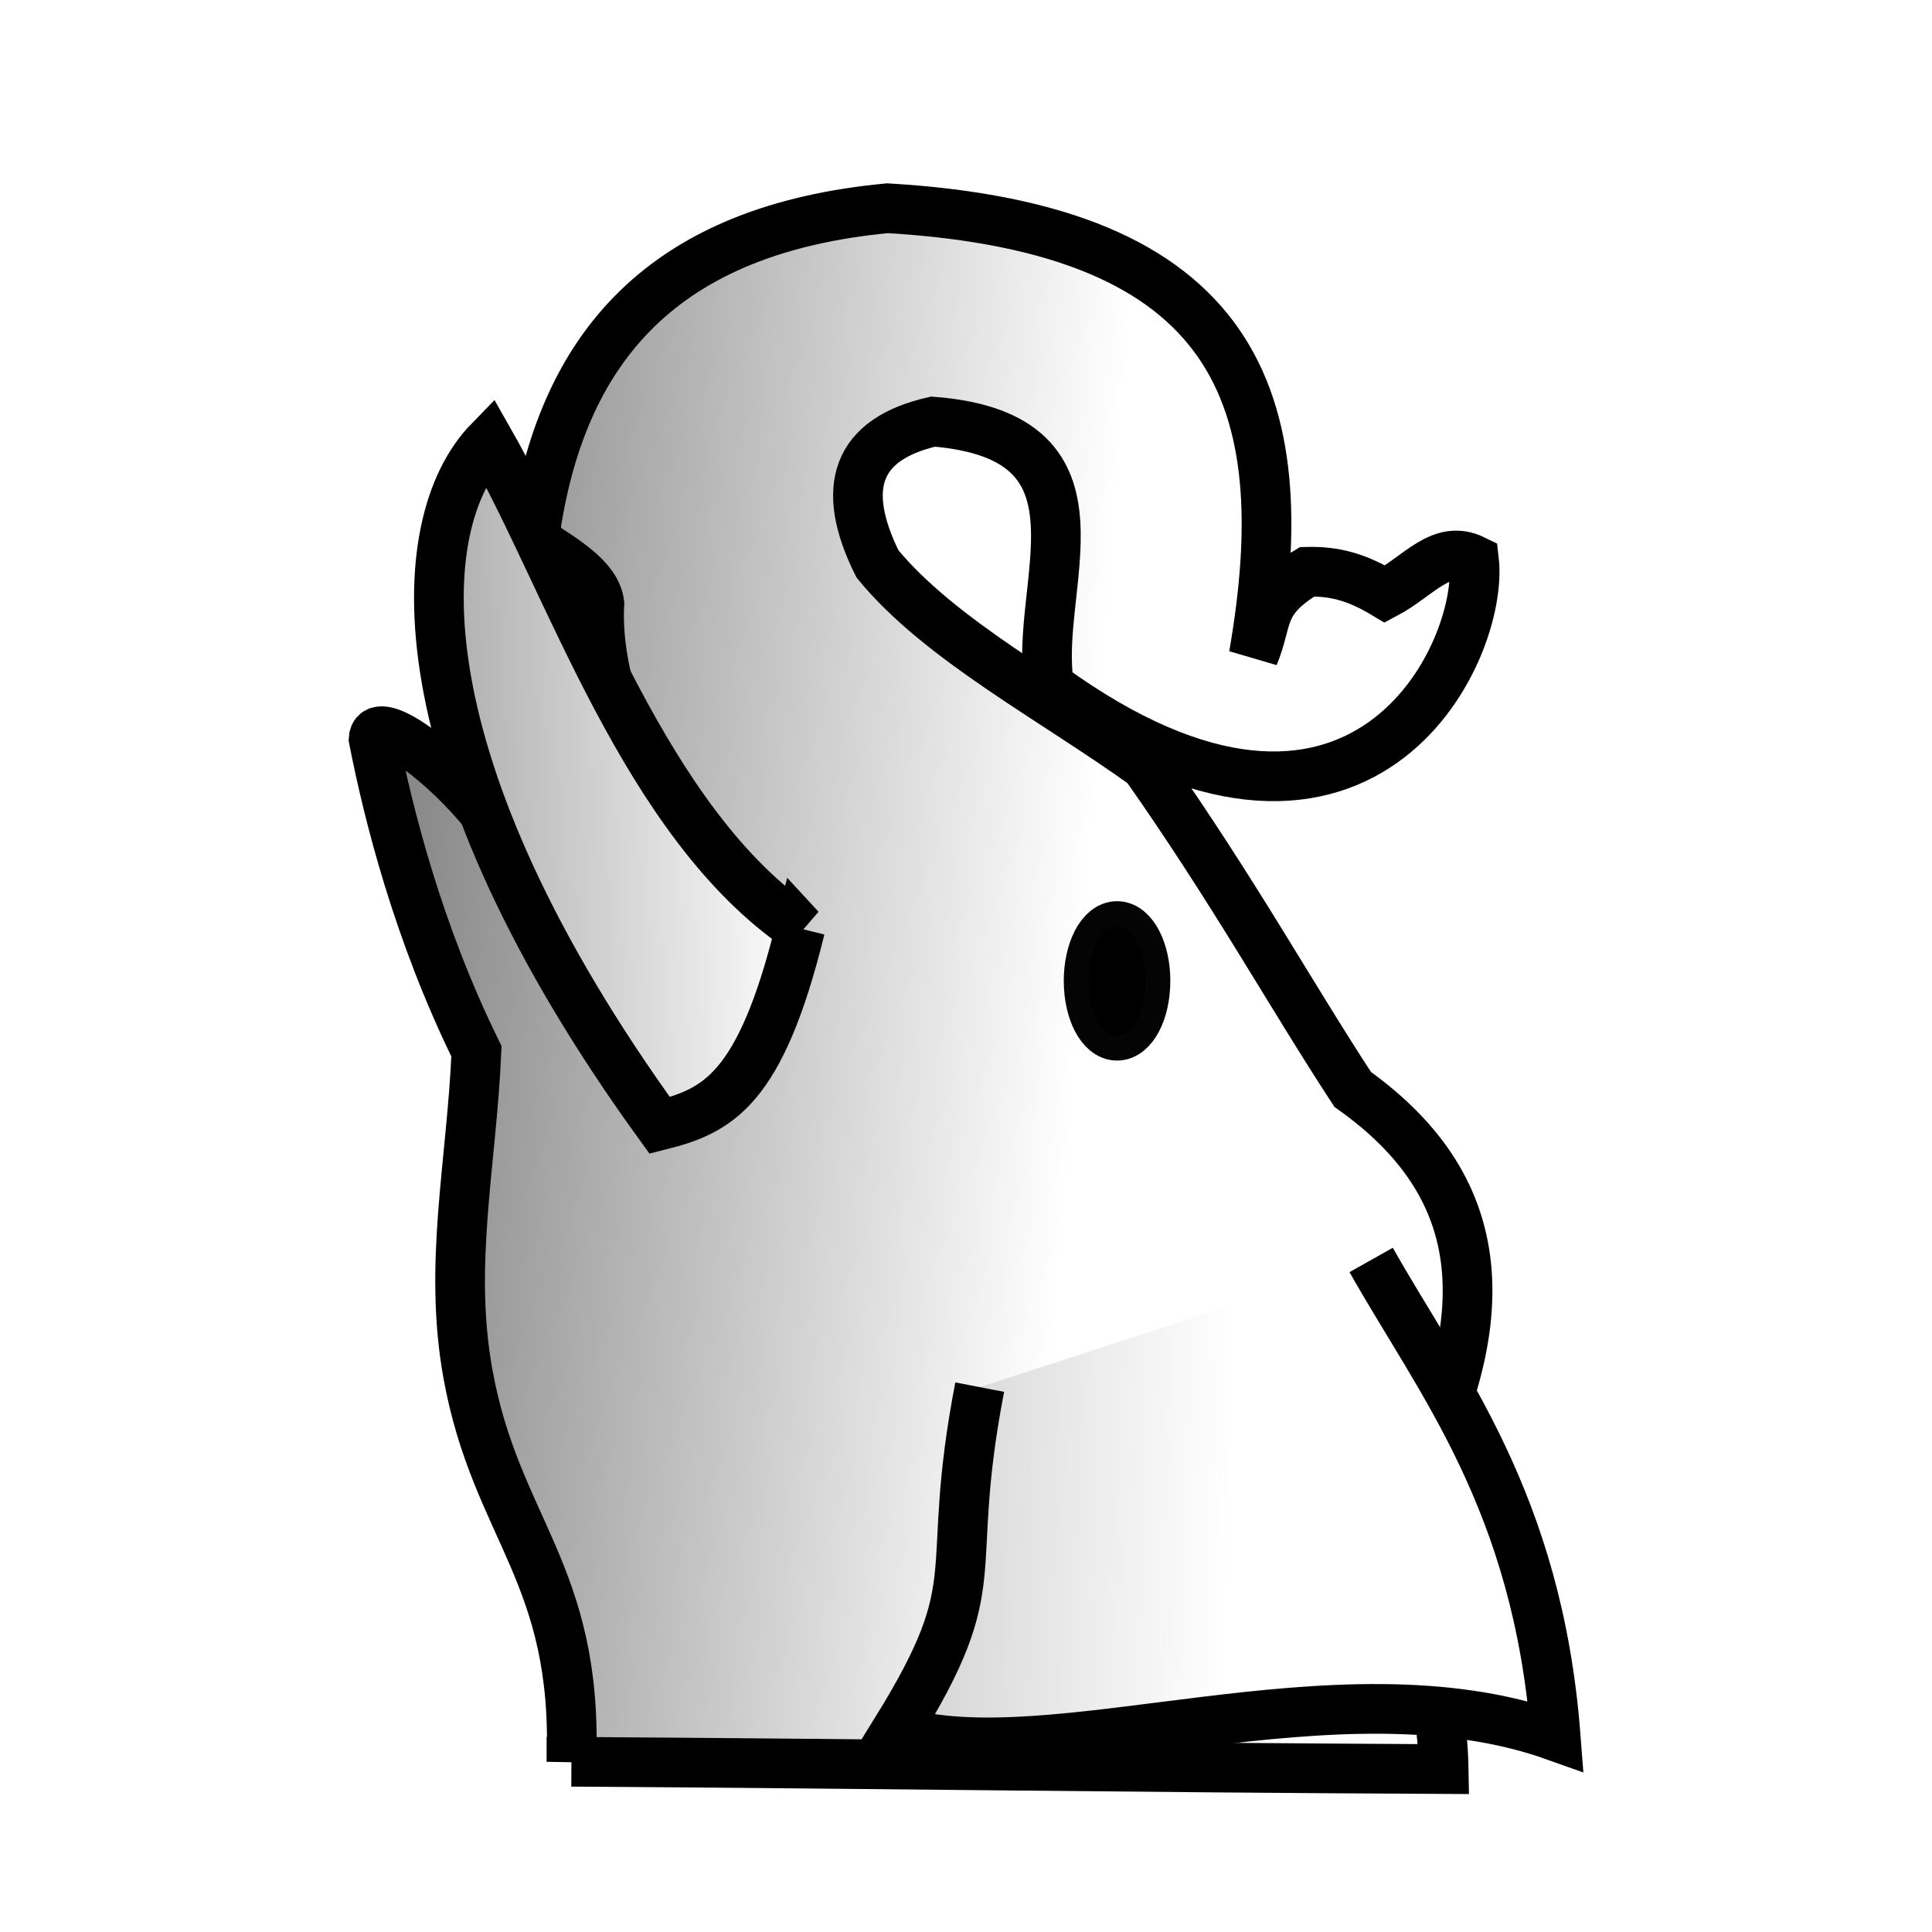
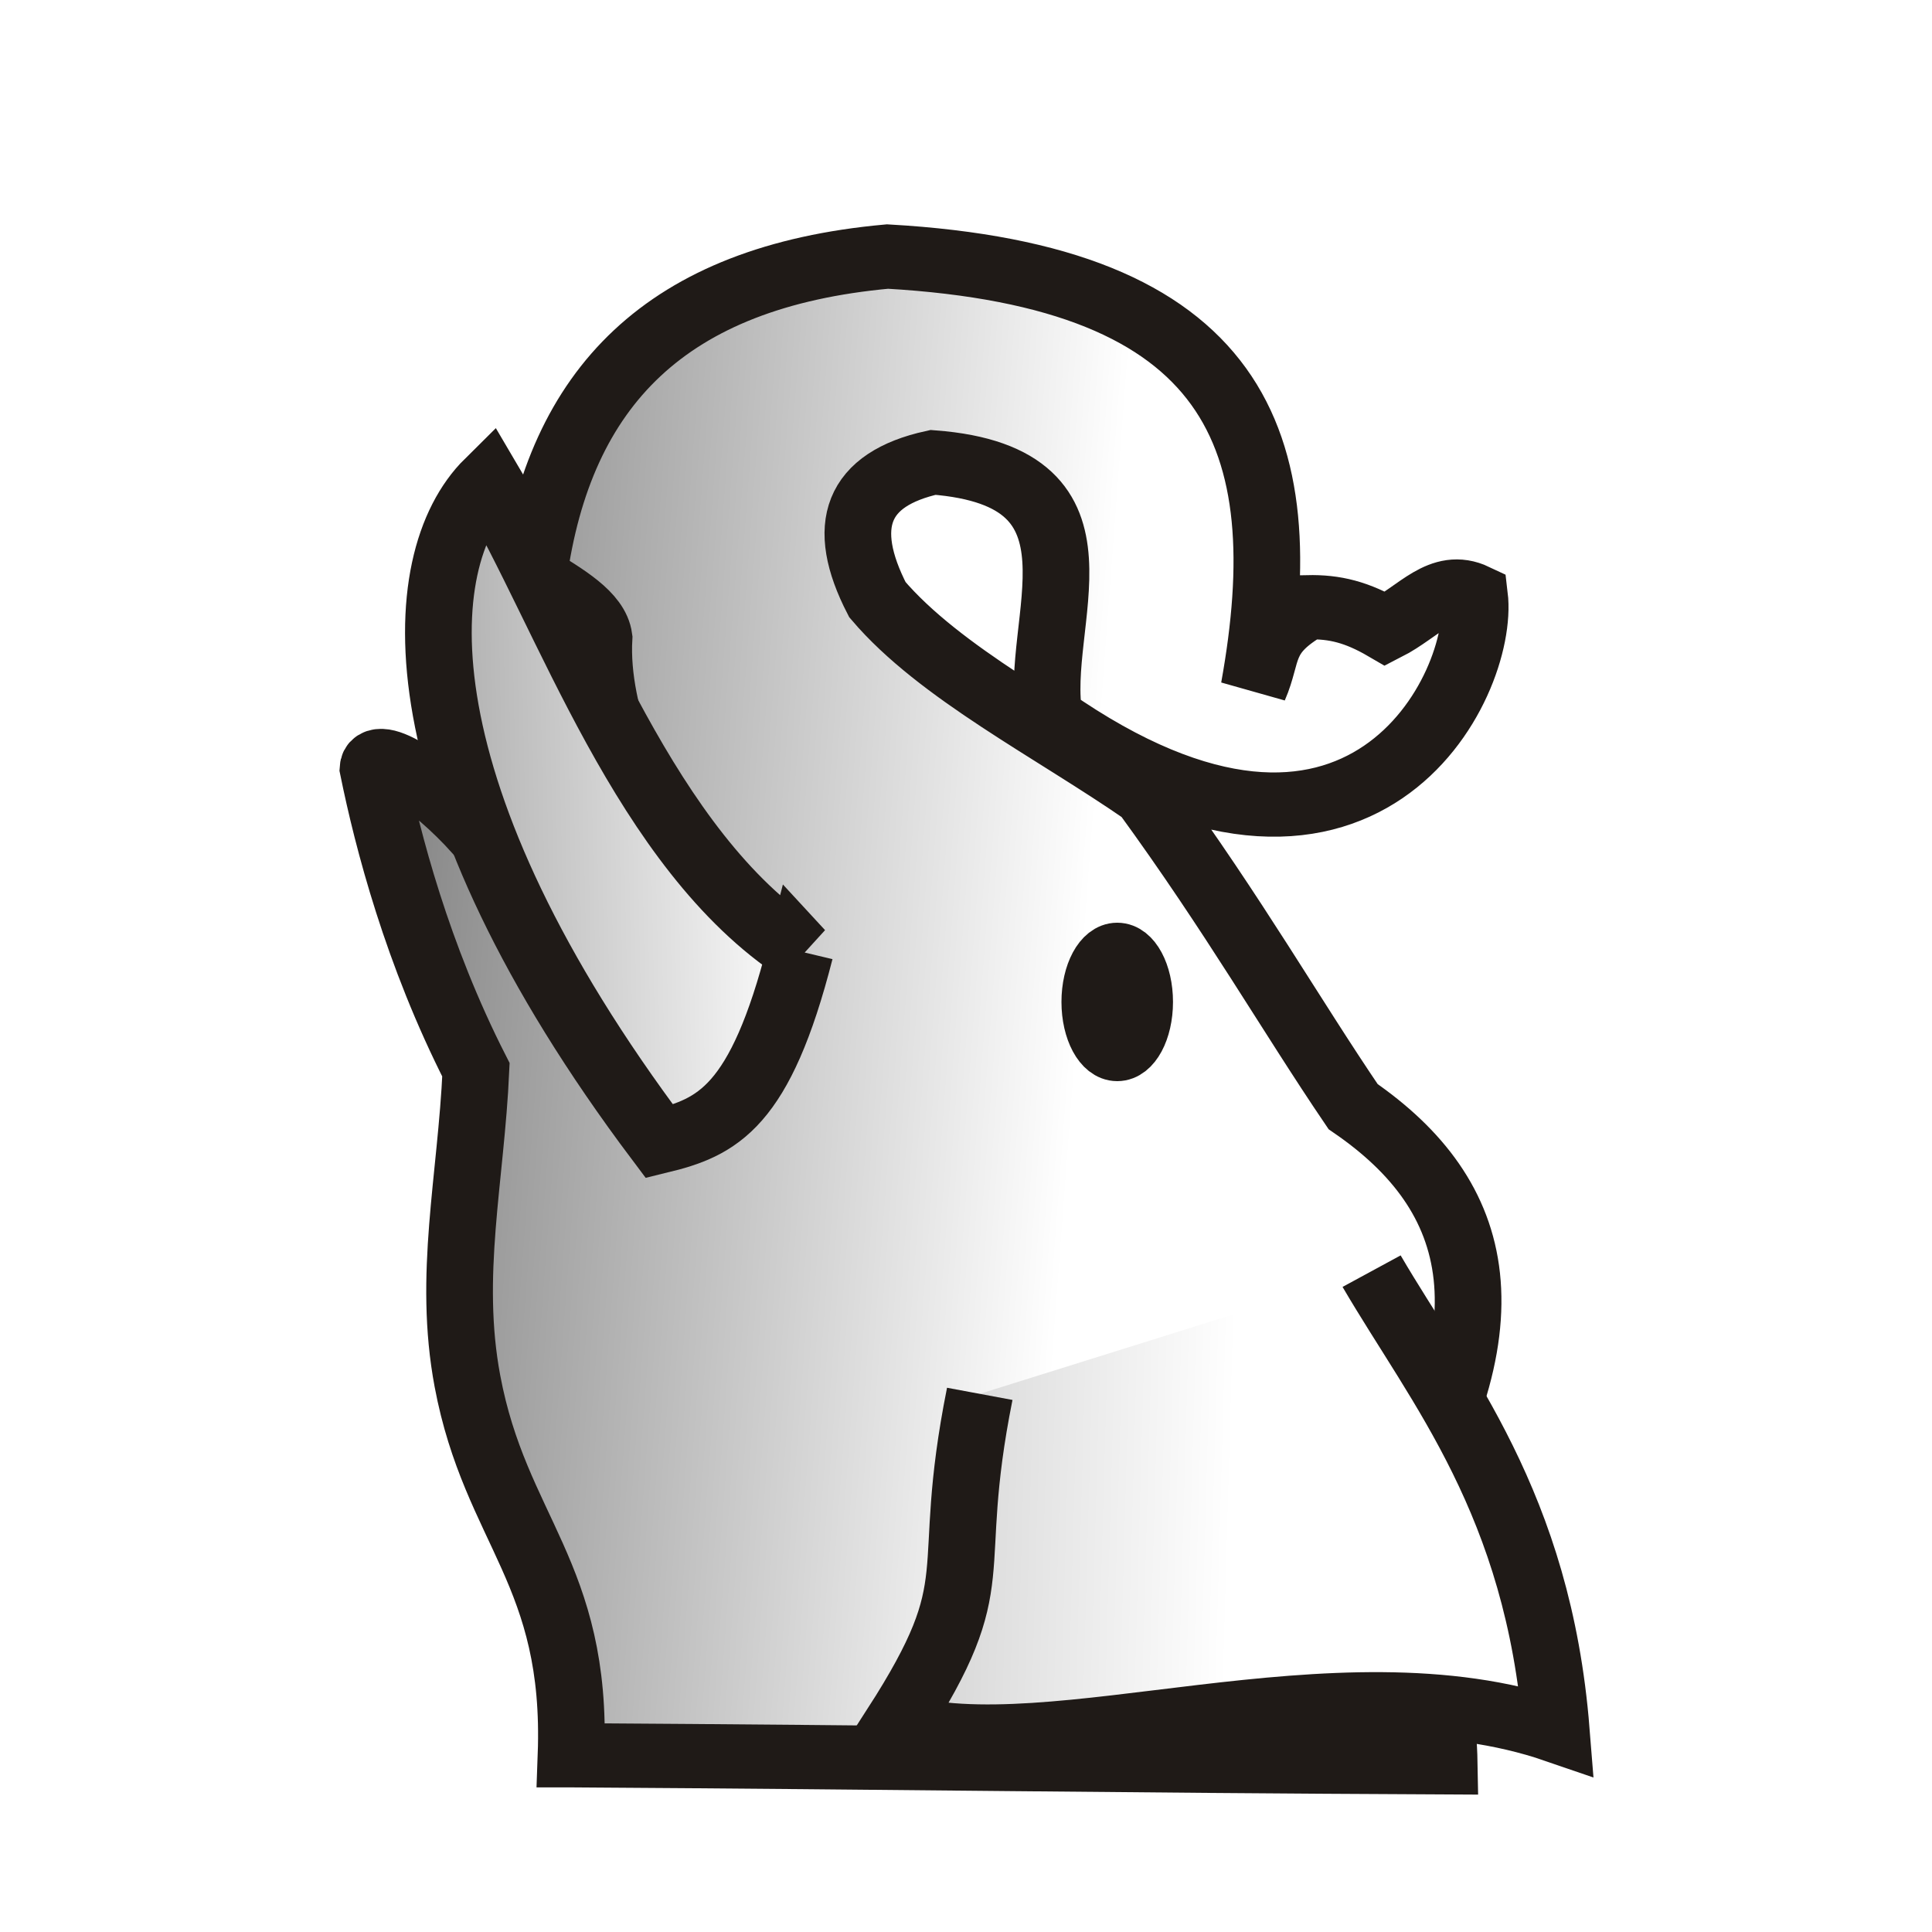
<svg xmlns="http://www.w3.org/2000/svg" xmlns:xlink="http://www.w3.org/1999/xlink" width="177.17" height="177.17" shape-rendering="geometricPrecision" image-rendering="optimizeQuality" fill-rule="evenodd" clip-rule="evenodd" viewBox="0 0 50 50" version="1.1" id="svg12863">
  <defs id="defs12857">
    <linearGradient id="linearGradient18986">
      <stop style="stop-color:#ffffff;stop-opacity:1" offset="0" id="stop18982" />
      <stop style="stop-color:#999999;stop-opacity:1" offset="1" id="stop18984" />
    </linearGradient>
    <linearGradient id="linearGradient18978">
      <stop style="stop-color:#ffffff;stop-opacity:1" offset="0" id="stop18974" />
      <stop style="stop-color:#808080;stop-opacity:1" offset="1" id="stop18976" />
    </linearGradient>
    <linearGradient id="0" x1="21.405" x2="77.64" gradientUnits="userSpaceOnUse">
      <stop stop-color="#fff" id="stop12852" />
      <stop offset="1" stop-color="#fff" stop-opacity="0" id="stop12854" />
    </linearGradient>
    <linearGradient gradientTransform="matrix(0.1838858,0,0,0.1437239,52.70999,-34.22947)" xlink:href="#linearGradient15233" id="linearGradient15235" x1="233.099" y1="541.734" x2="313.642" y2="543.004" gradientUnits="userSpaceOnUse" />
    <linearGradient id="linearGradient15233">
      <stop style="stop-color:#ffffff;stop-opacity:1;" offset="0" id="stop15229" />
      <stop style="stop-color:#808080;stop-opacity:1" offset="1" id="stop15231" />
    </linearGradient>
    <linearGradient xlink:href="#linearGradient18978" id="linearGradient18980" x1="88.441" y1="51.042" x2="107.474" y2="49.662" gradientUnits="userSpaceOnUse" />
    <linearGradient xlink:href="#linearGradient18986" id="linearGradient18988" x1="84.447" y1="64.241" x2="103.935" y2="63.711" gradientUnits="userSpaceOnUse" />
+     <clipPath clipPathUnits="userSpaceOnUse" id="clipPath5191">
+       <rect style="opacity:1;fill:#d40000;fill-opacity:1;stroke:#000000;stroke-width:0.205;stroke-linecap:square;stroke-linejoin:miter;stroke-miterlimit:4;stroke-dasharray:none;stroke-opacity:1;paint-order:normal" id="rect5193" width="35.163" height="15.671" x="7.207" y="4.029" clip-path="none" />
+     </clipPath>
+     <linearGradient id="0-8" x1="21.376" x2="77.64" gradientUnits="userSpaceOnUse">
+       <stop stop-color="#fff" id="stop4571" />
+       <stop offset="1" stop-color="#fff" stop-opacity="0" id="stop4573" />
+     </linearGradient>
  </defs>
  <g id="g13475" transform="matrix(1.087113,0,0,1.087113,-73.92342,-28.09257)">
-     <g id="g4360" transform="matrix(0.9111702,0,0,0.9111702,8.083198,4.810782)">
-       <g transform="matrix(-1,0,0,1,182.3398,-0.7505021)" id="g18994">
-         <path style="fill:url(#linearGradient18980);fill-opacity:1;stroke:#000000;stroke-width:1.298;stroke-linecap:butt;stroke-linejoin:miter;stroke-miterlimit:4;stroke-dasharray:none;stroke-opacity:1" d="m 101.652,69.861 c -8.736,0.057 -14.117,0.148 -22.789,0.191 0.034,-1.962 0.626,-3.923 1.717,-5.885 -3.66,-5.975 -2.712,-9.47 0.66,-11.872 1.643,-2.512 3.091,-5.156 5.416,-8.466 2.408,-1.73 5.369,-3.275 7.001,-5.265 1,-2.012 0.536,-3.262 -1.453,-3.717 -4.929,0.392 -2.587,4.337 -3.038,6.917 -8.157,5.908 -11.376,-0.893 -11.095,-3.304 0.866,-0.425 1.437,0.424 2.323,0.893 0.746,-0.451 1.324,-0.6 2.036,-0.583 1.279,0.765 1.001,1.249 1.396,2.187 -1.173,-6.739 0.451,-11.147 9.567,-11.685 5.781,0.546 8.561,3.546 9.238,8.666 -0.79,0.516 -1.624,0.996 -1.709,1.658 0.12,2.165 -1.043,4.455 -1.849,6.71 l 0.839,0.504 -0.187,1.288 c -0.149,0.35 -1.014,-0.404 -1.282,-0.073 -0.333,0.41 -0.695,2.576 -0.625,2.876 1.066,-2.768 3.769,-4.33 6.274,-6.039 1.132,-1.313 2.688,-2.395 2.729,-1.721 -0.383,1.953 -1.154,5.034 -2.687,8.157 0.127,2.952 0.74,5.568 0.222,8.431 -0.733,4.051 -2.877,5.205 -2.704,10.133 z" id="path15217" />
-         <path style="fill:url(#linearGradient15235);fill-opacity:1;stroke:#000000;stroke-width:1.298;stroke-linecap:butt;stroke-linejoin:miter;stroke-miterlimit:4;stroke-dasharray:none;stroke-opacity:1" d="m 95.674,48.092 c 1.042,4.233 2.161,4.761 3.672,5.143 6.829,-9.427 6.557,-15.722 4.453,-17.881 -2.083,3.655 -4.073,9.989 -8.126,12.739 z" id="path15219" />
-         <ellipse style="opacity:1;fill:#000000;fill-opacity:1;stroke:#000000;stroke-width:1.298;stroke-linecap:square;stroke-linejoin:bevel;stroke-miterlimit:4;stroke-dasharray:none;stroke-opacity:0.984;paint-order:normal" id="path15267" cx="87.397" cy="49.459" rx="0.743" ry="1.433" />
-         <path style="fill:url(#linearGradient18988);fill-opacity:1;stroke:#000000;stroke-width:1.298;stroke-linecap:butt;stroke-linejoin:miter;stroke-miterlimit:4;stroke-dasharray:none;stroke-opacity:1" d="m 80.758,56.75 c -1.781,3.163 -4.348,6.292 -4.821,12.443 5.742,-2.051 13.154,1.099 17.237,-0.135 -2.502,-4.038 -1.208,-3.909 -2.189,-8.985" id="path18972" />
+     <g id="g4360" transform="matrix(0.9120955,0,0,0.8790237,7.999762,6.877624)" style="stroke-width:1.425;stroke-miterlimit:4;stroke-dasharray:none">
+       <g transform="matrix(-1,0,0,1,182.3398,-0.7505021)" id="g18994" style="stroke-width:1.425;stroke-miterlimit:4;stroke-dasharray:none">
+         <path style="fill:url(#linearGradient18980);fill-opacity:1;stroke:#1f1a17;stroke-width:1.74;stroke-linecap:butt;stroke-linejoin:miter;stroke-miterlimit:4;stroke-dasharray:none;stroke-opacity:1" d="m 101.652,69.861 c -8.736,0.057 -14.117,0.148 -22.789,0.191 0.034,-1.962 0.626,-3.923 1.717,-5.885 -3.66,-5.975 -2.712,-9.47 0.66,-11.872 1.643,-2.512 3.091,-5.156 5.416,-8.466 2.408,-1.73 5.369,-3.275 7.001,-5.265 1,-2.012 0.536,-3.262 -1.453,-3.717 -4.929,0.392 -2.587,4.337 -3.038,6.917 -8.157,5.908 -11.376,-0.893 -11.095,-3.304 0.866,-0.425 1.437,0.424 2.323,0.893 0.746,-0.451 1.324,-0.6 2.036,-0.583 1.279,0.765 1.001,1.249 1.396,2.187 -1.173,-6.739 0.451,-11.147 9.567,-11.685 5.781,0.546 8.561,3.546 9.238,8.666 -0.79,0.516 -1.624,0.996 -1.709,1.658 0.12,2.165 -1.043,4.455 -1.849,6.71 l 0.839,0.504 -0.187,1.288 c -0.149,0.35 -1.014,-0.404 -1.282,-0.073 -0.333,0.41 -0.549,2.11 -0.479,2.41 1.066,-2.768 3.624,-3.864 6.129,-5.574 1.132,-1.313 2.688,-2.395 2.729,-1.721 -0.383,1.953 -1.154,5.034 -2.687,8.157 0.127,2.952 0.74,5.568 0.222,8.431 -0.733,4.051 -2.877,5.205 -2.704,10.133 z" id="path15217" />
+         <path style="fill:url(#linearGradient15235);fill-opacity:1;stroke:#1f1a17;stroke-width:1.74;stroke-linecap:butt;stroke-linejoin:miter;stroke-miterlimit:4;stroke-dasharray:none;stroke-opacity:1" d="m 95.674,48.092 c 1.042,4.233 2.161,4.761 3.672,5.143 6.829,-9.427 6.557,-15.722 4.453,-17.881 -2.083,3.655 -4.073,9.989 -8.126,12.739 z" id="path15219" />
+         <ellipse style="opacity:1;fill:#1f1a17;fill-opacity:1;stroke:#1f1a17;stroke-width:1.425;stroke-linecap:square;stroke-linejoin:bevel;stroke-miterlimit:4;stroke-dasharray:none;stroke-opacity:1;paint-order:normal" id="path15267" cx="87.397" cy="49.459" rx="0.743" ry="1.433" />
+         <path style="fill:url(#linearGradient18988);fill-opacity:1;stroke:#1f1a17;stroke-width:1.74;stroke-linecap:butt;stroke-linejoin:miter;stroke-miterlimit:4;stroke-dasharray:none;stroke-opacity:1" d="m 80.758,56.75 c -1.781,3.163 -4.348,6.292 -4.821,12.443 5.742,-2.051 13.154,1.099 17.237,-0.135 -2.502,-4.038 -1.208,-3.909 -2.189,-8.985" id="path18972" />
      </g>
    </g>
  </g>
</svg>
